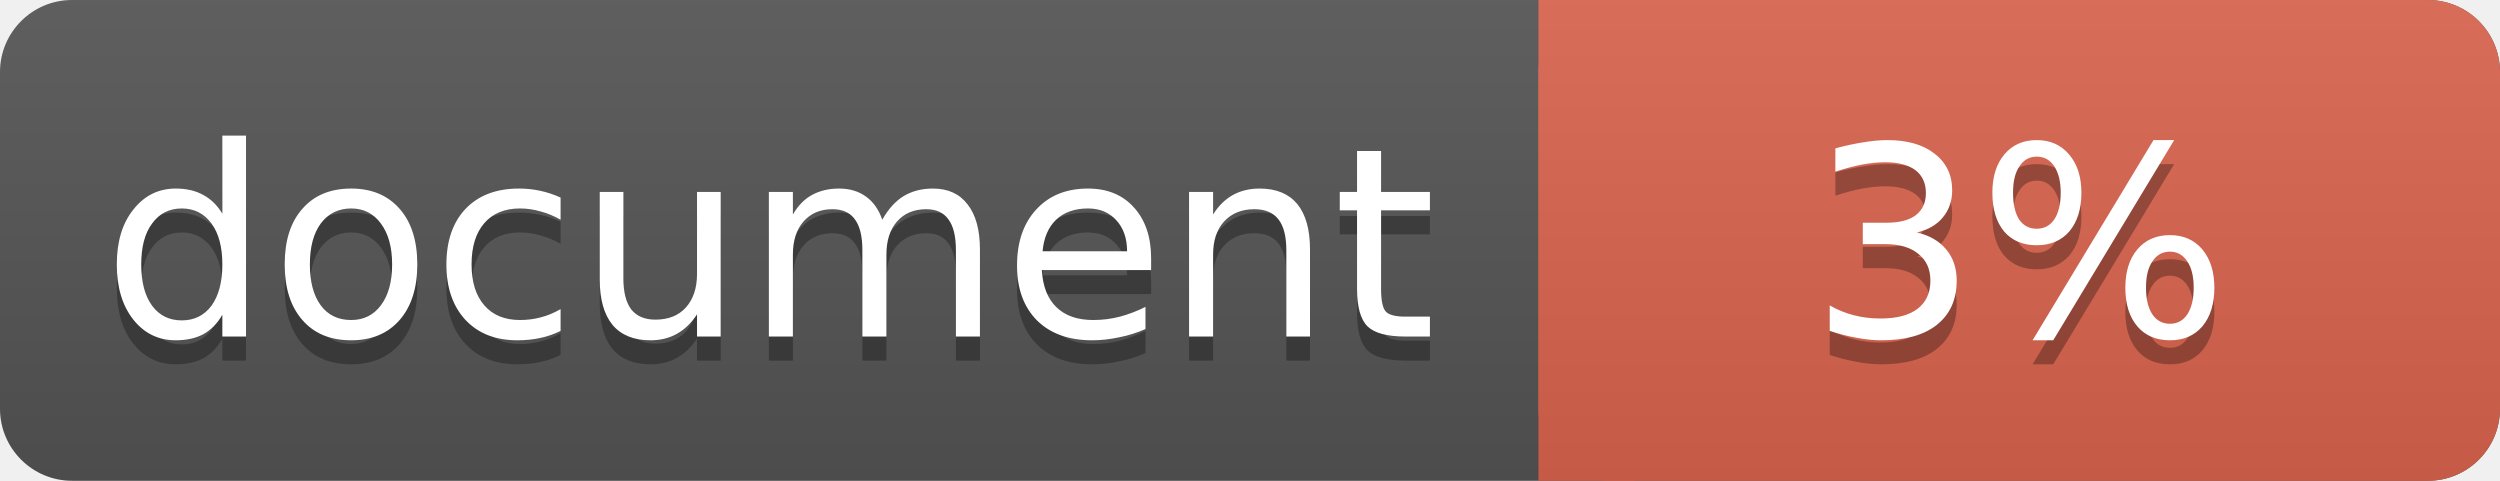
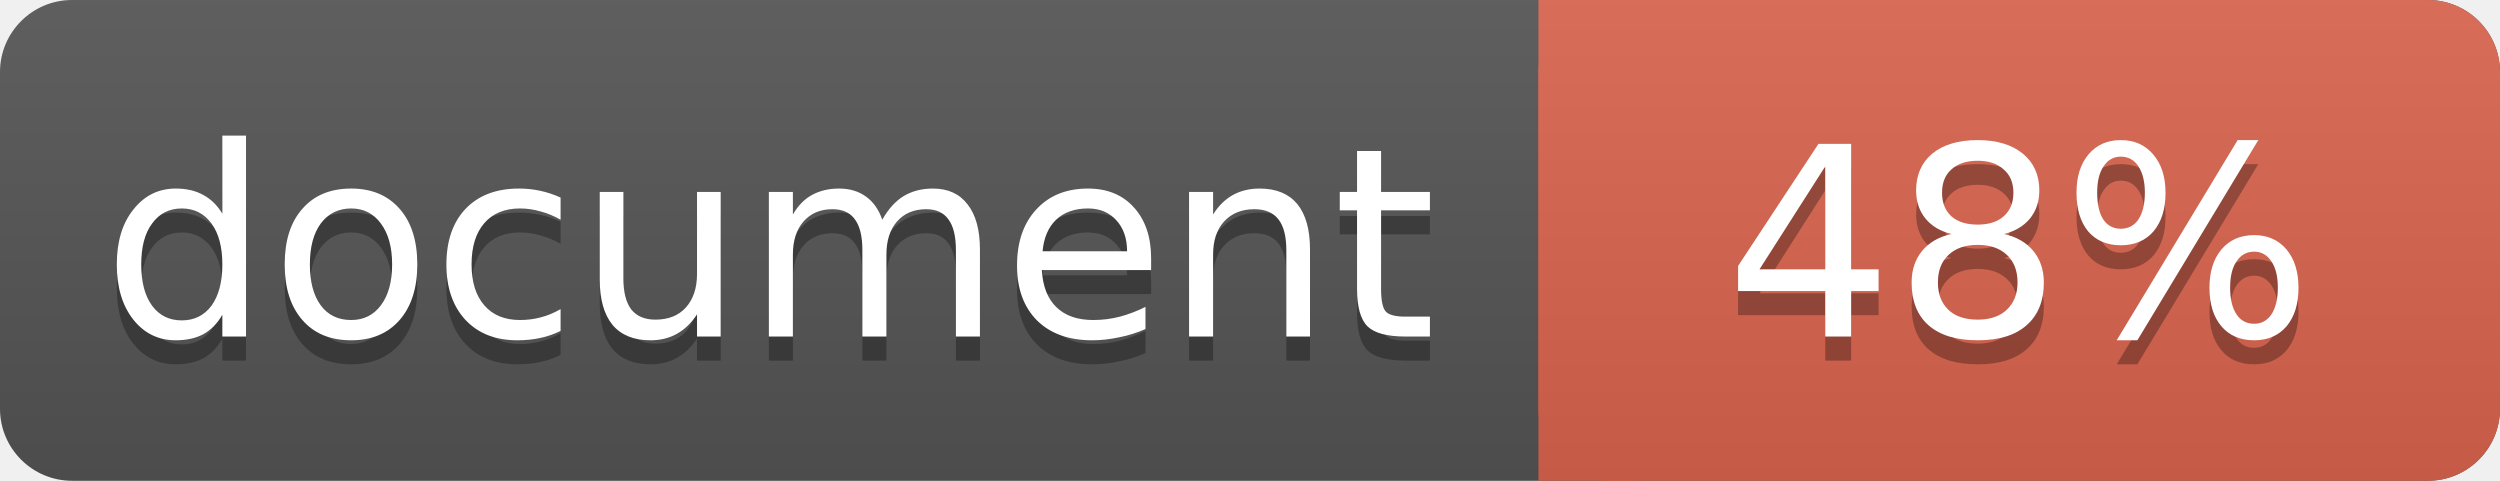
<svg xmlns="http://www.w3.org/2000/svg" width="104" height="20">
  <linearGradient id="a" x2="0" y2="100%">
    <stop offset="0" stop-color="#bbb" stop-opacity=".1" />
    <stop offset="1" stop-opacity=".1" />
  </linearGradient>
  <rect rx="3" width="104" height="20" fill="#555" />
  <rect rx="3" x="64" width="40" height="20" fill="#db654f" />
  <path fill="#db654f" d="M64 0h4v20h-4z" />
  <rect rx="3" width="104" height="20" fill="url(#a)" />
  <g fill="#fff" text-anchor="middle" font-family="DejaVu Sans,Verdana,Geneva,sans-serif" font-size="11">
    <text x="32" y="15" fill="#010101" fill-opacity=".3">document</text>
    <text x="32" y="14">document</text>
-     <text x="84" y="15" fill="#010101" fill-opacity=".3">3%</text>
-     <text x="84" y="14">3%</text>
+     <text x="84" y="15" fill="#010101" fill-opacity=".3">48%</text>
+     <text x="84" y="14">48%</text>
  </g>
</svg>
